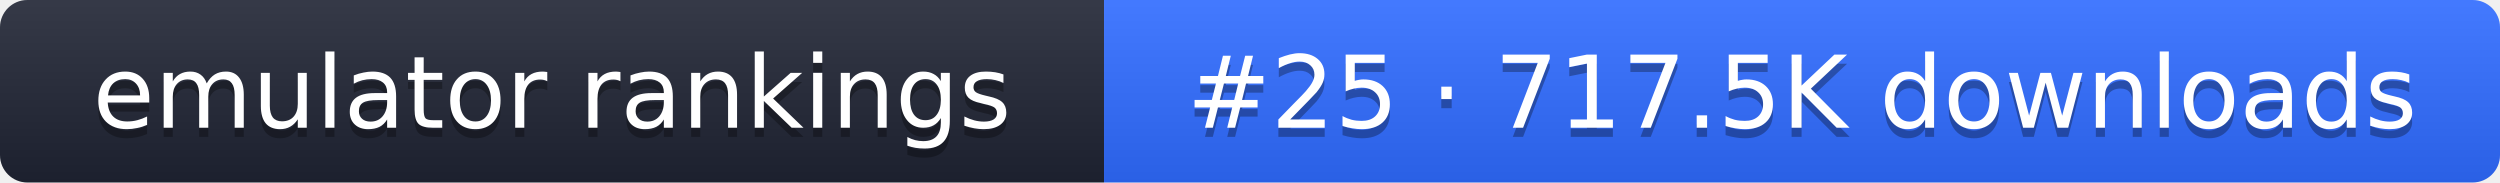
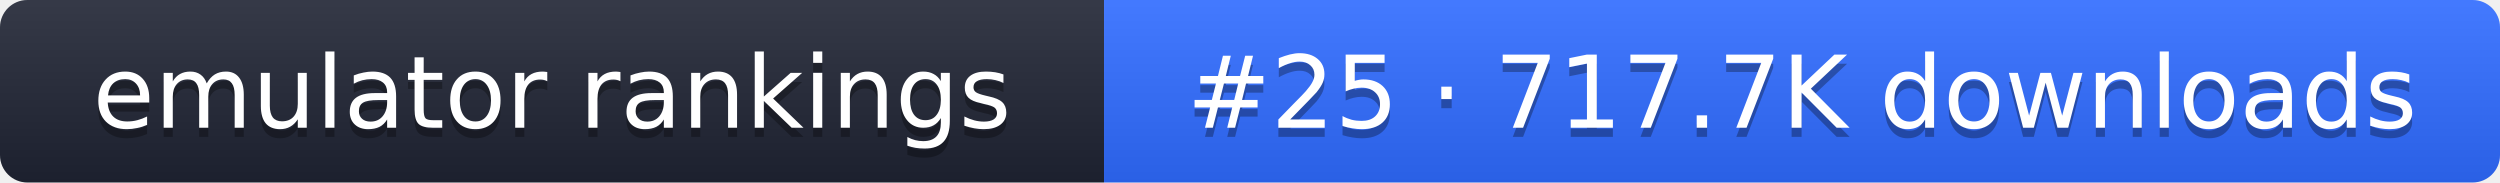
- <svg xmlns="http://www.w3.org/2000/svg" width="274" height="20" role="img" aria-label="emulator rankings: #25 · 717.5K downloads">
+ <svg xmlns="http://www.w3.org/2000/svg" width="274" height="20" role="img" aria-label="emulator rankings: #25 · 717.7K downloads">
  <linearGradient id="g" x2="0" y2="100%">
    <stop offset="0" stop-color="#fff" stop-opacity=".1" />
    <stop offset="1" stop-opacity=".1" />
  </linearGradient>
  <clipPath id="r">
    <rect width="274" height="20" rx="3" fill="#fff" />
  </clipPath>
  <g clip-path="url(#r)">
    <rect width="121" height="20" fill="#1f2433" />
    <rect x="121" width="153" height="20" fill="#2f6bff" />
    <rect width="274" height="20" fill="url(#g)" />
  </g>
  <g fill="#fff" text-anchor="middle" font-family="Verdana,DejaVu Sans,sans-serif" font-size="11">
    <text x="60.5" y="15" fill="#010101" fill-opacity=".3">emulator rankings</text>
    <text x="60.5" y="14">emulator rankings</text>
-     <text x="197.5" y="15" fill="#010101" fill-opacity=".3">#25 · 717.5K downloads</text>
-     <text x="197.5" y="14">#25 · 717.5K downloads</text>
+     <text x="197.5" y="15" fill="#010101" fill-opacity=".3">#25 · 717.7K downloads</text>
+     <text x="197.5" y="14">#25 · 717.7K downloads</text>
  </g>
</svg>
